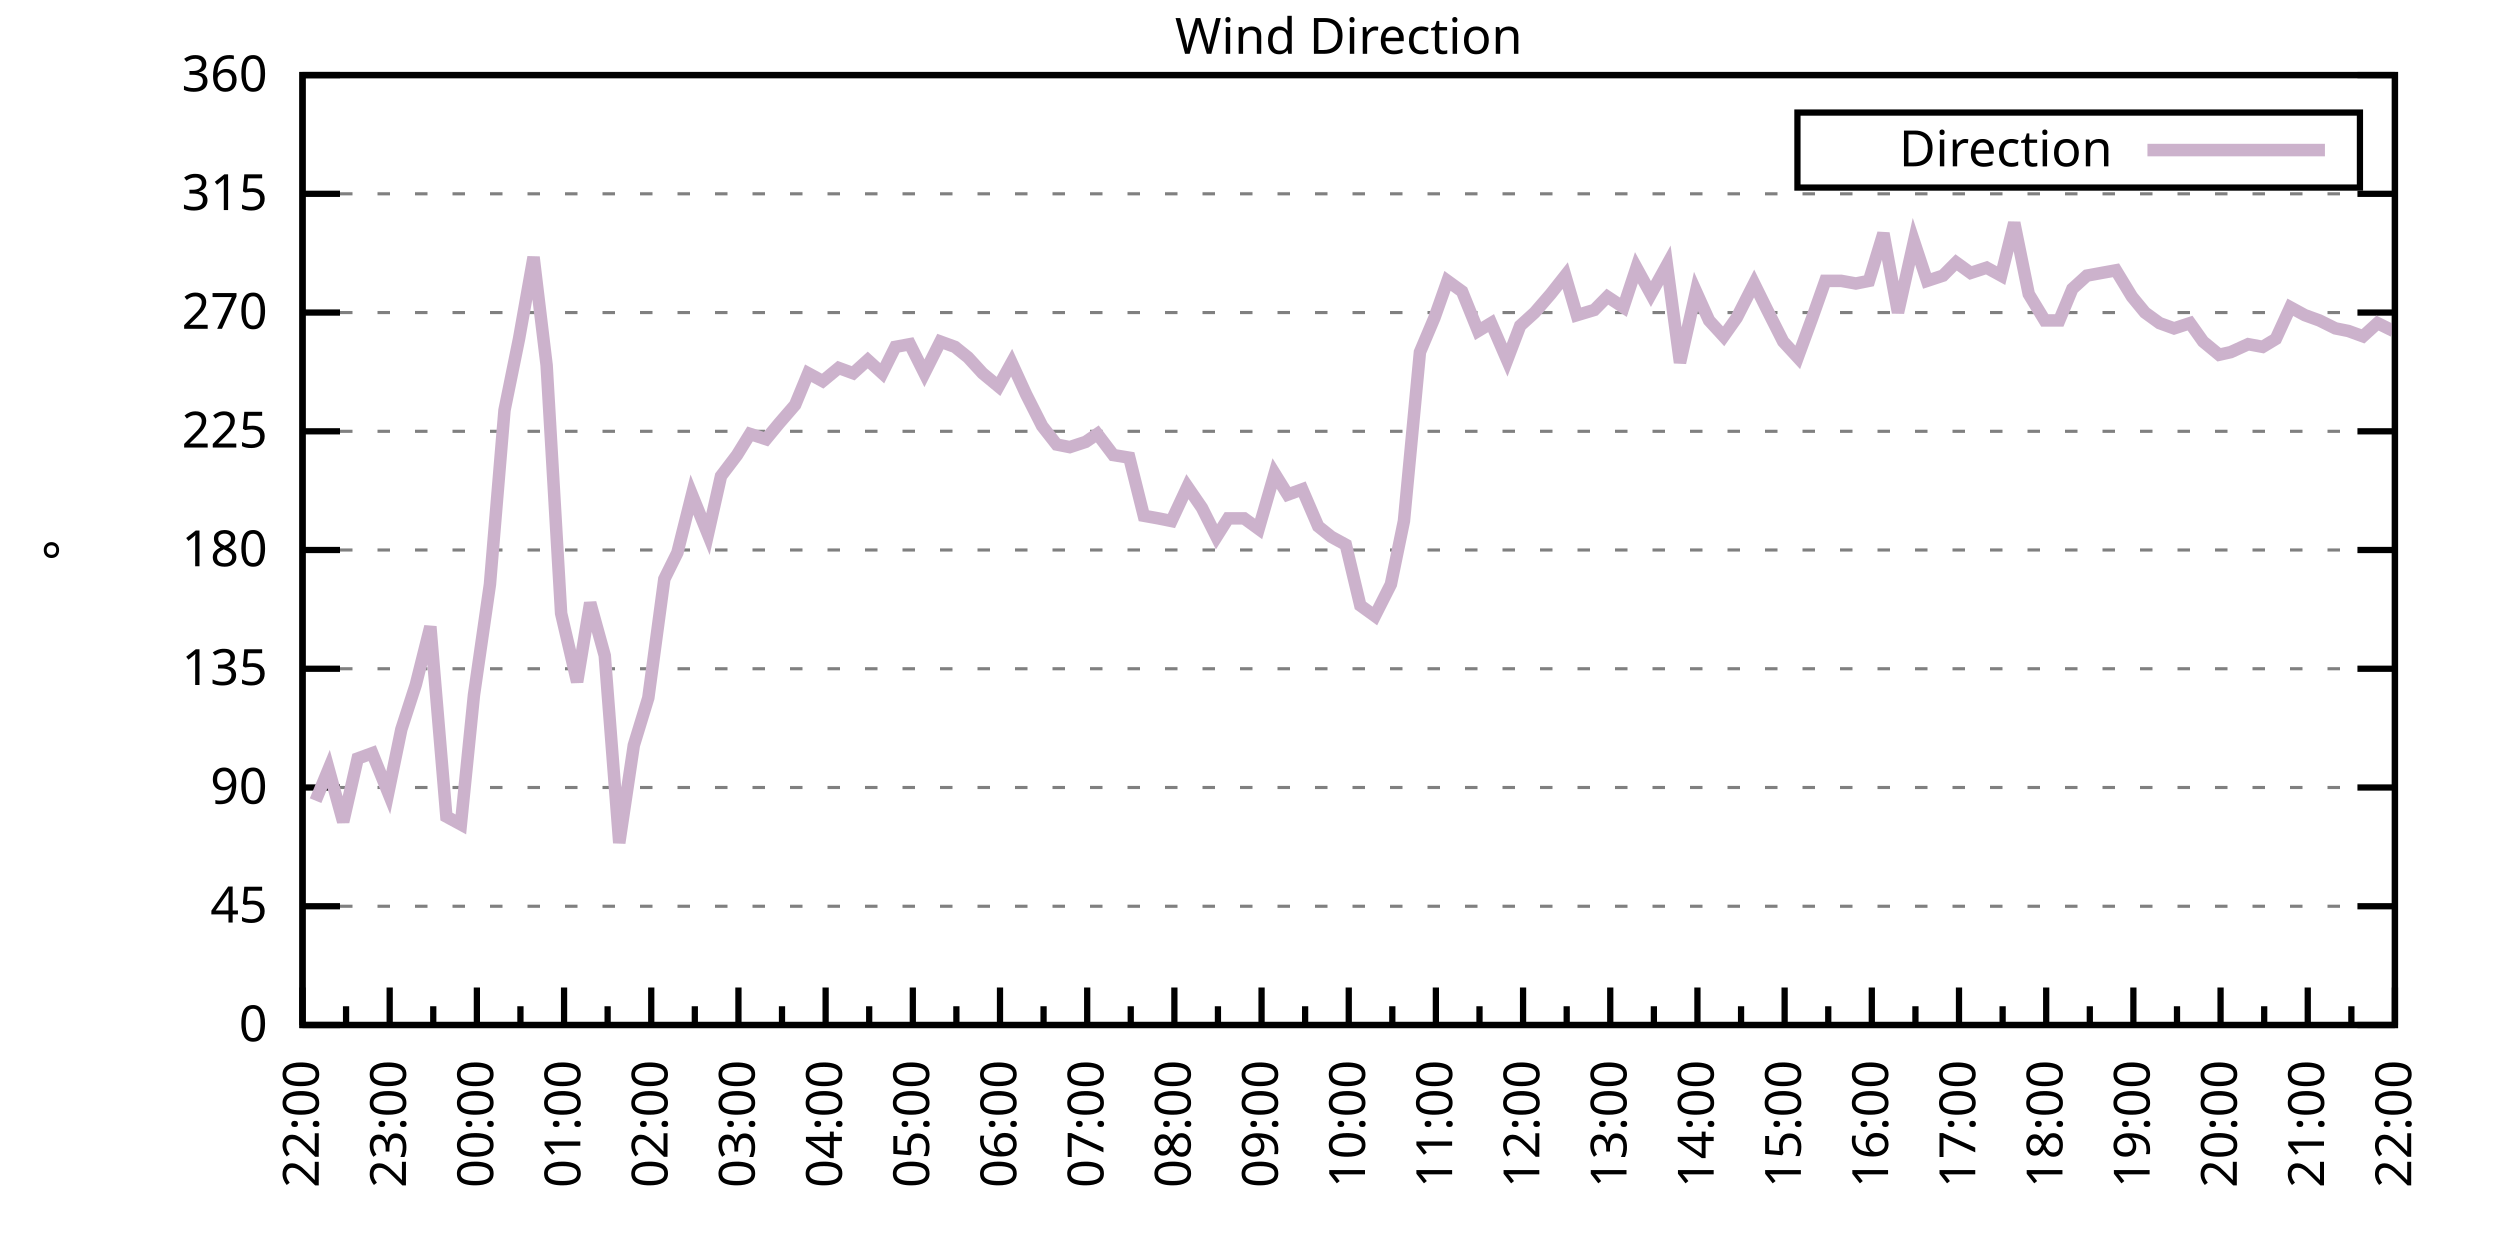
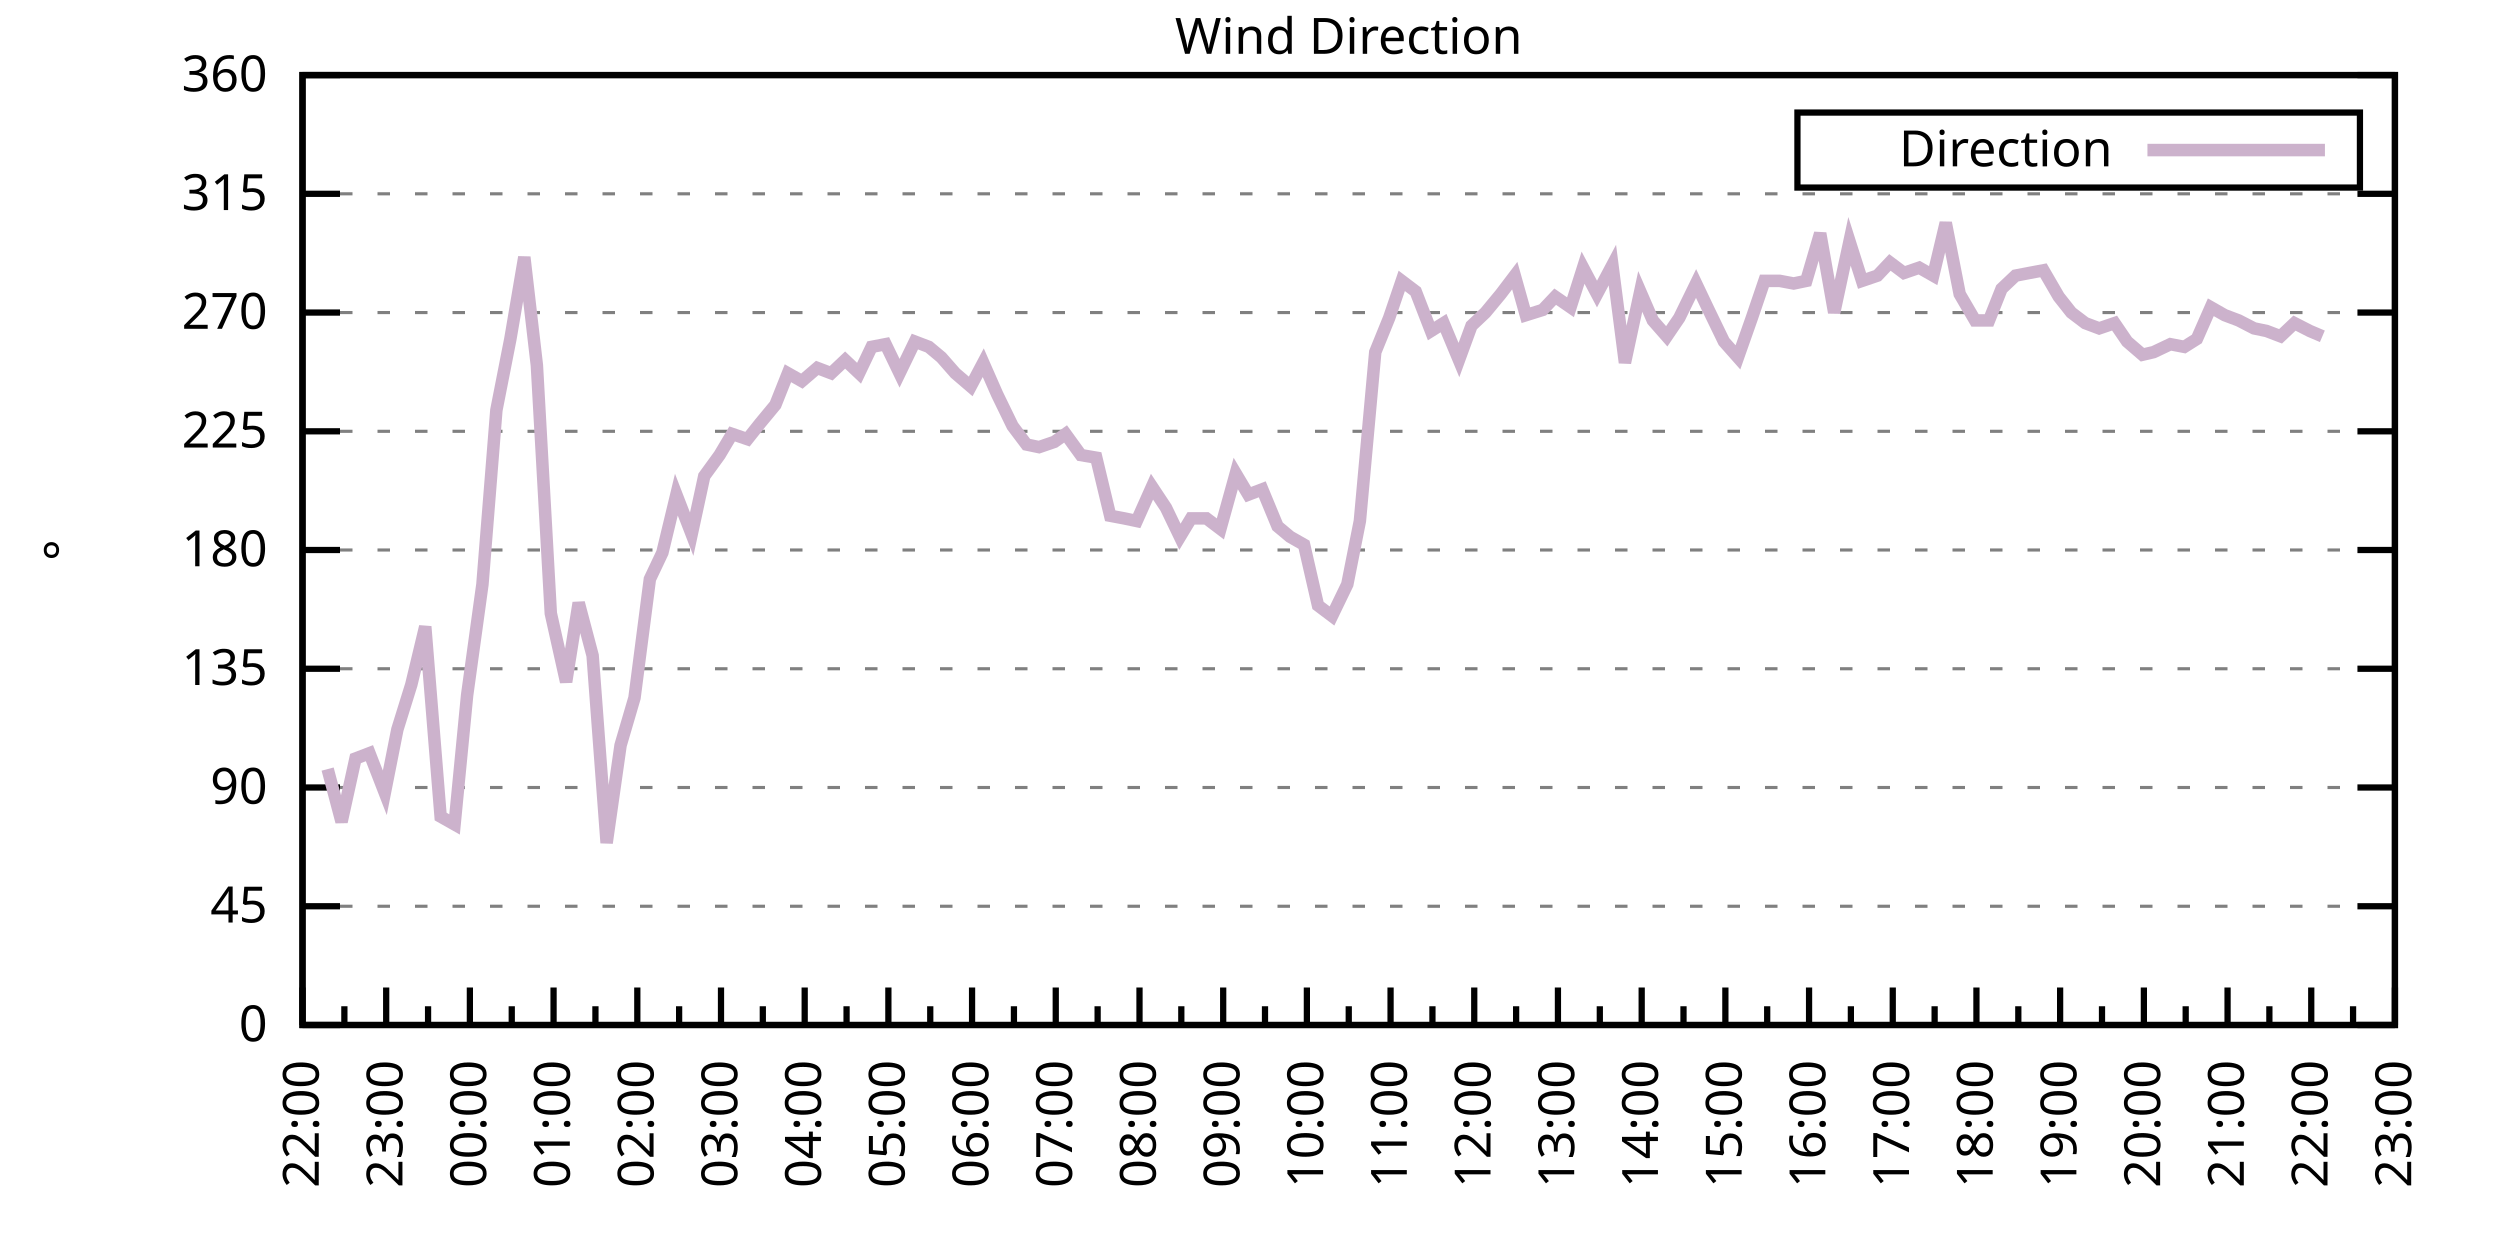
<svg xmlns="http://www.w3.org/2000/svg" xmlns:xlink="http://www.w3.org/1999/xlink" width="400" height="200" viewBox="0 0 400 200">
  <g id="gnuplot_canvas">
    <rect x="0" y="0" width="400" height="200" fill="none" />
    <defs>
      <circle id="gpDot" r="0.5" stroke-width="0.5" stroke="currentColor" />
      <path id="gpPt0" stroke-width="0.333" stroke="currentColor" d="M-1,0 h2 M0,-1 v2" />
      <path id="gpPt1" stroke-width="0.333" stroke="currentColor" d="M-1,-1 L1,1 M1,-1 L-1,1" />
      <path id="gpPt2" stroke-width="0.333" stroke="currentColor" d="M-1,0 L1,0 M0,-1 L0,1 M-1,-1 L1,1 M-1,1 L1,-1" />
      <rect id="gpPt3" stroke-width="0.333" stroke="currentColor" x="-1" y="-1" width="2" height="2" />
      <rect id="gpPt4" stroke-width="0.333" stroke="currentColor" fill="currentColor" x="-1" y="-1" width="2" height="2" />
      <circle id="gpPt5" stroke-width="0.333" stroke="currentColor" cx="0" cy="0" r="1" />
      <use xlink:href="#gpPt5" id="gpPt6" fill="currentColor" stroke="none" />
      <path id="gpPt7" stroke-width="0.333" stroke="currentColor" d="M0,-1.33 L-1.33,0.67 L1.33,0.67 z" />
      <use xlink:href="#gpPt7" id="gpPt8" fill="currentColor" stroke="none" />
      <use xlink:href="#gpPt7" id="gpPt9" stroke="currentColor" transform="rotate(180)" />
      <use xlink:href="#gpPt9" id="gpPt10" fill="currentColor" stroke="none" />
      <use xlink:href="#gpPt3" id="gpPt11" stroke="currentColor" transform="rotate(45)" />
      <use xlink:href="#gpPt11" id="gpPt12" fill="currentColor" stroke="none" />
      <path id="gpPt13" stroke-width="0.333" stroke="currentColor" d="M0,1.330 L1.265,0.411 L0.782,-1.067 L-0.782,-1.076 L-1.265,0.411 z" />
      <use xlink:href="#gpPt13" id="gpPt14" fill="currentColor" stroke="none" />
      <filter id="textbox" filterUnits="objectBoundingBox" x="0" y="0" height="1" width="1">
        <feFlood flood-color="white" flood-opacity="1" result="bgnd" />
        <feComposite in="SourceGraphic" in2="bgnd" operator="atop" />
      </filter>
      <filter id="greybox" filterUnits="objectBoundingBox" x="0" y="0" height="1" width="1">
        <feFlood flood-color="lightgrey" flood-opacity="1" result="grey" />
        <feComposite in="SourceGraphic" in2="grey" operator="atop" />
      </filter>
    </defs>
    <g fill="none" color="white" stroke="currentColor" stroke-width="1.00" stroke-linecap="butt" stroke-linejoin="miter">
</g>
    <g fill="none" color="black" stroke="currentColor" stroke-width="1.00" stroke-linecap="butt" stroke-linejoin="miter">
      <g stroke="none" shape-rendering="crispEdges">
        <polygon fill="rgb(255, 255, 255)" points="48.40,164.00 383.18,164.00 383.18,12.02 48.40,12.02 " />
      </g>
    </g>
    <g fill="none" color="black" stroke="currentColor" stroke-width="1.00" stroke-linecap="butt" stroke-linejoin="miter">
</g>
    <g fill="none" color="black" stroke="black" stroke-width="0.50" stroke-linecap="butt" stroke-linejoin="miter">
</g>
    <g fill="none" color="gray" stroke="currentColor" stroke-width="0.50" stroke-linecap="butt" stroke-linejoin="miter">
      <path stroke="gray" stroke-dasharray="2,4" class="gridline" d="M48.40,164.00 L383.19,164.00  " />
    </g>
    <g fill="none" color="gray" stroke="gray" stroke-width="1.00" stroke-linecap="butt" stroke-linejoin="miter">
</g>
    <g fill="none" color="black" stroke="currentColor" stroke-width="1.00" stroke-linecap="butt" stroke-linejoin="miter">
      <path stroke="black" d="M48.40,164.00 L54.40,164.00 M383.19,164.00 L377.19,164.00  " />
      <g transform="translate(42.80,166.60)" stroke="none" fill="black" font-family="Sans" font-size="8.00" text-anchor="end">
        <text>
          <tspan font-family="Sans"> 0</tspan>
        </text>
      </g>
    </g>
    <g fill="none" color="black" stroke="currentColor" stroke-width="1.00" stroke-linecap="butt" stroke-linejoin="miter">
</g>
    <g fill="none" color="black" stroke="black" stroke-width="0.50" stroke-linecap="butt" stroke-linejoin="miter">
</g>
    <g fill="none" color="gray" stroke="currentColor" stroke-width="0.50" stroke-linecap="butt" stroke-linejoin="miter">
      <path stroke="gray" stroke-dasharray="2,4" class="gridline" d="M48.40,145.00 L383.19,145.00  " />
    </g>
    <g fill="none" color="gray" stroke="gray" stroke-width="1.00" stroke-linecap="butt" stroke-linejoin="miter">
</g>
    <g fill="none" color="black" stroke="currentColor" stroke-width="1.00" stroke-linecap="butt" stroke-linejoin="miter">
      <path stroke="black" d="M48.40,145.00 L54.40,145.00 M383.19,145.00 L377.19,145.00  " />
      <g transform="translate(42.80,147.60)" stroke="none" fill="black" font-family="Sans" font-size="8.00" text-anchor="end">
        <text>
          <tspan font-family="Sans"> 45</tspan>
        </text>
      </g>
    </g>
    <g fill="none" color="black" stroke="currentColor" stroke-width="1.00" stroke-linecap="butt" stroke-linejoin="miter">
</g>
    <g fill="none" color="black" stroke="black" stroke-width="0.50" stroke-linecap="butt" stroke-linejoin="miter">
</g>
    <g fill="none" color="gray" stroke="currentColor" stroke-width="0.50" stroke-linecap="butt" stroke-linejoin="miter">
      <path stroke="gray" stroke-dasharray="2,4" class="gridline" d="M48.40,126.00 L383.19,126.00  " />
    </g>
    <g fill="none" color="gray" stroke="gray" stroke-width="1.00" stroke-linecap="butt" stroke-linejoin="miter">
</g>
    <g fill="none" color="black" stroke="currentColor" stroke-width="1.00" stroke-linecap="butt" stroke-linejoin="miter">
      <path stroke="black" d="M48.40,126.00 L54.40,126.00 M383.19,126.00 L377.19,126.00  " />
      <g transform="translate(42.80,128.60)" stroke="none" fill="black" font-family="Sans" font-size="8.00" text-anchor="end">
        <text>
          <tspan font-family="Sans"> 90</tspan>
        </text>
      </g>
    </g>
    <g fill="none" color="black" stroke="currentColor" stroke-width="1.00" stroke-linecap="butt" stroke-linejoin="miter">
</g>
    <g fill="none" color="black" stroke="black" stroke-width="0.50" stroke-linecap="butt" stroke-linejoin="miter">
</g>
    <g fill="none" color="gray" stroke="currentColor" stroke-width="0.50" stroke-linecap="butt" stroke-linejoin="miter">
      <path stroke="gray" stroke-dasharray="2,4" class="gridline" d="M48.40,107.00 L383.19,107.00  " />
    </g>
    <g fill="none" color="gray" stroke="gray" stroke-width="1.00" stroke-linecap="butt" stroke-linejoin="miter">
</g>
    <g fill="none" color="black" stroke="currentColor" stroke-width="1.00" stroke-linecap="butt" stroke-linejoin="miter">
      <path stroke="black" d="M48.40,107.00 L54.40,107.00 M383.19,107.00 L377.19,107.00  " />
      <g transform="translate(42.80,109.60)" stroke="none" fill="black" font-family="Sans" font-size="8.00" text-anchor="end">
        <text>
          <tspan font-family="Sans"> 135</tspan>
        </text>
      </g>
    </g>
    <g fill="none" color="black" stroke="currentColor" stroke-width="1.00" stroke-linecap="butt" stroke-linejoin="miter">
</g>
    <g fill="none" color="black" stroke="black" stroke-width="0.50" stroke-linecap="butt" stroke-linejoin="miter">
</g>
    <g fill="none" color="gray" stroke="currentColor" stroke-width="0.50" stroke-linecap="butt" stroke-linejoin="miter">
      <path stroke="gray" stroke-dasharray="2,4" class="gridline" d="M48.40,88.00 L383.19,88.00  " />
    </g>
    <g fill="none" color="gray" stroke="gray" stroke-width="1.00" stroke-linecap="butt" stroke-linejoin="miter">
</g>
    <g fill="none" color="black" stroke="currentColor" stroke-width="1.00" stroke-linecap="butt" stroke-linejoin="miter">
      <path stroke="black" d="M48.40,88.00 L54.40,88.00 M383.19,88.00 L377.19,88.00  " />
      <g transform="translate(42.80,90.60)" stroke="none" fill="black" font-family="Sans" font-size="8.00" text-anchor="end">
        <text>
          <tspan font-family="Sans"> 180</tspan>
        </text>
      </g>
    </g>
    <g fill="none" color="black" stroke="currentColor" stroke-width="1.00" stroke-linecap="butt" stroke-linejoin="miter">
</g>
    <g fill="none" color="black" stroke="black" stroke-width="0.50" stroke-linecap="butt" stroke-linejoin="miter">
</g>
    <g fill="none" color="gray" stroke="currentColor" stroke-width="0.50" stroke-linecap="butt" stroke-linejoin="miter">
      <path stroke="gray" stroke-dasharray="2,4" class="gridline" d="M48.40,69.01 L383.19,69.01  " />
    </g>
    <g fill="none" color="gray" stroke="gray" stroke-width="1.00" stroke-linecap="butt" stroke-linejoin="miter">
</g>
    <g fill="none" color="black" stroke="currentColor" stroke-width="1.00" stroke-linecap="butt" stroke-linejoin="miter">
      <path stroke="black" d="M48.40,69.01 L54.40,69.01 M383.19,69.01 L377.19,69.01  " />
      <g transform="translate(42.80,71.61)" stroke="none" fill="black" font-family="Sans" font-size="8.00" text-anchor="end">
        <text>
          <tspan font-family="Sans"> 225</tspan>
        </text>
      </g>
    </g>
    <g fill="none" color="black" stroke="currentColor" stroke-width="1.00" stroke-linecap="butt" stroke-linejoin="miter">
</g>
    <g fill="none" color="black" stroke="black" stroke-width="0.50" stroke-linecap="butt" stroke-linejoin="miter">
</g>
    <g fill="none" color="gray" stroke="currentColor" stroke-width="0.50" stroke-linecap="butt" stroke-linejoin="miter">
      <path stroke="gray" stroke-dasharray="2,4" class="gridline" d="M48.40,50.01 L383.19,50.01  " />
    </g>
    <g fill="none" color="gray" stroke="gray" stroke-width="1.00" stroke-linecap="butt" stroke-linejoin="miter">
</g>
    <g fill="none" color="black" stroke="currentColor" stroke-width="1.00" stroke-linecap="butt" stroke-linejoin="miter">
      <path stroke="black" d="M48.40,50.01 L54.40,50.01 M383.19,50.01 L377.19,50.01  " />
      <g transform="translate(42.80,52.61)" stroke="none" fill="black" font-family="Sans" font-size="8.00" text-anchor="end">
        <text>
          <tspan font-family="Sans"> 270</tspan>
        </text>
      </g>
    </g>
    <g fill="none" color="black" stroke="currentColor" stroke-width="1.00" stroke-linecap="butt" stroke-linejoin="miter">
</g>
    <g fill="none" color="black" stroke="black" stroke-width="0.50" stroke-linecap="butt" stroke-linejoin="miter">
</g>
    <g fill="none" color="gray" stroke="currentColor" stroke-width="0.50" stroke-linecap="butt" stroke-linejoin="miter">
      <path stroke="gray" stroke-dasharray="2,4" class="gridline" d="M48.40,31.01 L383.19,31.01  " />
    </g>
    <g fill="none" color="gray" stroke="gray" stroke-width="1.00" stroke-linecap="butt" stroke-linejoin="miter">
</g>
    <g fill="none" color="black" stroke="currentColor" stroke-width="1.00" stroke-linecap="butt" stroke-linejoin="miter">
      <path stroke="black" d="M48.40,31.01 L54.40,31.01 M383.19,31.01 L377.19,31.01  " />
      <g transform="translate(42.80,33.61)" stroke="none" fill="black" font-family="Sans" font-size="8.00" text-anchor="end">
        <text>
          <tspan font-family="Sans"> 315</tspan>
        </text>
      </g>
    </g>
    <g fill="none" color="black" stroke="currentColor" stroke-width="1.00" stroke-linecap="butt" stroke-linejoin="miter">
</g>
    <g fill="none" color="black" stroke="black" stroke-width="0.50" stroke-linecap="butt" stroke-linejoin="miter">
</g>
    <g fill="none" color="gray" stroke="currentColor" stroke-width="0.50" stroke-linecap="butt" stroke-linejoin="miter">
      <path stroke="gray" stroke-dasharray="2,4" class="gridline" d="M48.40,12.01 L383.19,12.01  " />
    </g>
    <g fill="none" color="gray" stroke="gray" stroke-width="1.00" stroke-linecap="butt" stroke-linejoin="miter">
</g>
    <g fill="none" color="black" stroke="currentColor" stroke-width="1.00" stroke-linecap="butt" stroke-linejoin="miter">
      <path stroke="black" d="M48.40,12.01 L54.40,12.01 M383.19,12.01 L377.19,12.01  " />
      <g transform="translate(42.80,14.61)" stroke="none" fill="black" font-family="Sans" font-size="8.00" text-anchor="end">
        <text>
          <tspan font-family="Sans"> 360</tspan>
        </text>
      </g>
    </g>
    <g fill="none" color="black" stroke="currentColor" stroke-width="1.00" stroke-linecap="butt" stroke-linejoin="miter">
      <path stroke="black" d="M48.40,164.00 L48.40,158.00  " />
      <g transform="translate(51.00,169.60) rotate(270)" stroke="none" fill="black" font-family="Sans" font-size="8.00" text-anchor="end">
        <text>
          <tspan font-family="Sans">22:00</tspan>
        </text>
      </g>
    </g>
    <g fill="none" color="black" stroke="currentColor" stroke-width="1.00" stroke-linecap="butt" stroke-linejoin="miter">
-       <path stroke="black" d="M55.37,164.00 L55.37,161.00 M62.35,164.00 L62.35,158.00  " />
-       <g transform="translate(64.95,169.60) rotate(270)" stroke="none" fill="black" font-family="Sans" font-size="8.00" text-anchor="end">
+       <path stroke="black" d="M55.10,164.00 L55.10,161.00 M61.79,164.00 L61.79,158.00  " />
+       <g transform="translate(64.39,169.60) rotate(270)" stroke="none" fill="black" font-family="Sans" font-size="8.00" text-anchor="end">
        <text>
          <tspan font-family="Sans">23:00</tspan>
        </text>
      </g>
    </g>
    <g fill="none" color="black" stroke="currentColor" stroke-width="1.00" stroke-linecap="butt" stroke-linejoin="miter">
-       <path stroke="black" d="M69.32,164.00 L69.32,161.00 M76.30,164.00 L76.30,158.00  " />
-       <g transform="translate(78.90,169.60) rotate(270)" stroke="none" fill="black" font-family="Sans" font-size="8.00" text-anchor="end">
+       <path stroke="black" d="M68.49,164.00 L68.49,161.00 M75.18,164.00 L75.18,158.00  " />
+       <g transform="translate(77.78,169.60) rotate(270)" stroke="none" fill="black" font-family="Sans" font-size="8.00" text-anchor="end">
        <text>
          <tspan font-family="Sans">00:00</tspan>
        </text>
      </g>
    </g>
    <g fill="none" color="black" stroke="currentColor" stroke-width="1.00" stroke-linecap="butt" stroke-linejoin="miter">
-       <path stroke="black" d="M83.27,164.00 L83.27,161.00 M90.25,164.00 L90.25,158.00  " />
-       <g transform="translate(92.85,169.60) rotate(270)" stroke="none" fill="black" font-family="Sans" font-size="8.00" text-anchor="end">
+       <path stroke="black" d="M81.88,164.00 L81.88,161.00 M88.57,164.00 L88.57,158.00  " />
+       <g transform="translate(91.17,169.60) rotate(270)" stroke="none" fill="black" font-family="Sans" font-size="8.00" text-anchor="end">
        <text>
          <tspan font-family="Sans">01:00</tspan>
        </text>
      </g>
    </g>
    <g fill="none" color="black" stroke="currentColor" stroke-width="1.00" stroke-linecap="butt" stroke-linejoin="miter">
-       <path stroke="black" d="M97.22,164.00 L97.22,161.00 M104.20,164.00 L104.20,158.00  " />
-       <g transform="translate(106.80,169.60) rotate(270)" stroke="none" fill="black" font-family="Sans" font-size="8.00" text-anchor="end">
+       <path stroke="black" d="M95.27,164.00 L95.27,161.00 M101.97,164.00 L101.97,158.00  " />
+       <g transform="translate(104.57,169.60) rotate(270)" stroke="none" fill="black" font-family="Sans" font-size="8.00" text-anchor="end">
        <text>
          <tspan font-family="Sans">02:00</tspan>
        </text>
      </g>
    </g>
    <g fill="none" color="black" stroke="currentColor" stroke-width="1.00" stroke-linecap="butt" stroke-linejoin="miter">
-       <path stroke="black" d="M111.17,164.00 L111.17,161.00 M118.15,164.00 L118.15,158.00  " />
-       <g transform="translate(120.75,169.60) rotate(270)" stroke="none" fill="black" font-family="Sans" font-size="8.00" text-anchor="end">
+       <path stroke="black" d="M108.66,164.00 L108.66,161.00 M115.36,164.00 L115.36,158.00  " />
+       <g transform="translate(117.96,169.60) rotate(270)" stroke="none" fill="black" font-family="Sans" font-size="8.00" text-anchor="end">
        <text>
          <tspan font-family="Sans">03:00</tspan>
        </text>
      </g>
    </g>
    <g fill="none" color="black" stroke="currentColor" stroke-width="1.00" stroke-linecap="butt" stroke-linejoin="miter">
-       <path stroke="black" d="M125.12,164.00 L125.12,161.00 M132.10,164.00 L132.10,158.00  " />
-       <g transform="translate(134.70,169.60) rotate(270)" stroke="none" fill="black" font-family="Sans" font-size="8.00" text-anchor="end">
+       <path stroke="black" d="M122.05,164.00 L122.05,161.00 M128.75,164.00 L128.75,158.00  " />
+       <g transform="translate(131.35,169.60) rotate(270)" stroke="none" fill="black" font-family="Sans" font-size="8.00" text-anchor="end">
        <text>
          <tspan font-family="Sans">04:00</tspan>
        </text>
      </g>
    </g>
    <g fill="none" color="black" stroke="currentColor" stroke-width="1.00" stroke-linecap="butt" stroke-linejoin="miter">
-       <path stroke="black" d="M139.07,164.00 L139.07,161.00 M146.05,164.00 L146.05,158.00  " />
-       <g transform="translate(148.65,169.60) rotate(270)" stroke="none" fill="black" font-family="Sans" font-size="8.00" text-anchor="end">
+       <path stroke="black" d="M135.45,164.00 L135.45,161.00 M142.14,164.00 L142.14,158.00  " />
+       <g transform="translate(144.74,169.60) rotate(270)" stroke="none" fill="black" font-family="Sans" font-size="8.00" text-anchor="end">
        <text>
          <tspan font-family="Sans">05:00</tspan>
        </text>
      </g>
    </g>
    <g fill="none" color="black" stroke="currentColor" stroke-width="1.00" stroke-linecap="butt" stroke-linejoin="miter">
-       <path stroke="black" d="M153.02,164.00 L153.02,161.00 M160.00,164.00 L160.00,158.00  " />
-       <g transform="translate(162.60,169.60) rotate(270)" stroke="none" fill="black" font-family="Sans" font-size="8.00" text-anchor="end">
+       <path stroke="black" d="M148.84,164.00 L148.84,161.00 M155.53,164.00 L155.53,158.00  " />
+       <g transform="translate(158.13,169.60) rotate(270)" stroke="none" fill="black" font-family="Sans" font-size="8.00" text-anchor="end">
        <text>
          <tspan font-family="Sans">06:00</tspan>
        </text>
      </g>
    </g>
    <g fill="none" color="black" stroke="currentColor" stroke-width="1.00" stroke-linecap="butt" stroke-linejoin="miter">
-       <path stroke="black" d="M166.97,164.00 L166.97,161.00 M173.95,164.00 L173.95,158.00  " />
-       <g transform="translate(176.55,169.60) rotate(270)" stroke="none" fill="black" font-family="Sans" font-size="8.00" text-anchor="end">
+       <path stroke="black" d="M162.23,164.00 L162.23,161.00 M168.92,164.00 L168.92,158.00  " />
+       <g transform="translate(171.52,169.60) rotate(270)" stroke="none" fill="black" font-family="Sans" font-size="8.00" text-anchor="end">
        <text>
          <tspan font-family="Sans">07:00</tspan>
        </text>
      </g>
    </g>
    <g fill="none" color="black" stroke="currentColor" stroke-width="1.00" stroke-linecap="butt" stroke-linejoin="miter">
-       <path stroke="black" d="M180.92,164.00 L180.92,161.00 M187.90,164.00 L187.90,158.00  " />
-       <g transform="translate(190.50,169.60) rotate(270)" stroke="none" fill="black" font-family="Sans" font-size="8.00" text-anchor="end">
+       <path stroke="black" d="M175.62,164.00 L175.62,161.00 M182.32,164.00 L182.32,158.00  " />
+       <g transform="translate(184.92,169.60) rotate(270)" stroke="none" fill="black" font-family="Sans" font-size="8.00" text-anchor="end">
        <text>
          <tspan font-family="Sans">08:00</tspan>
        </text>
      </g>
    </g>
    <g fill="none" color="black" stroke="currentColor" stroke-width="1.00" stroke-linecap="butt" stroke-linejoin="miter">
-       <path stroke="black" d="M194.87,164.00 L194.87,161.00 M201.85,164.00 L201.85,158.00  " />
-       <g transform="translate(204.45,169.60) rotate(270)" stroke="none" fill="black" font-family="Sans" font-size="8.00" text-anchor="end">
+       <path stroke="black" d="M189.01,164.00 L189.01,161.00 M195.71,164.00 L195.71,158.00  " />
+       <g transform="translate(198.31,169.60) rotate(270)" stroke="none" fill="black" font-family="Sans" font-size="8.00" text-anchor="end">
        <text>
          <tspan font-family="Sans">09:00</tspan>
        </text>
      </g>
    </g>
    <g fill="none" color="black" stroke="currentColor" stroke-width="1.00" stroke-linecap="butt" stroke-linejoin="miter">
-       <path stroke="black" d="M208.82,164.00 L208.82,161.00 M215.80,164.00 L215.80,158.00  " />
-       <g transform="translate(218.40,169.60) rotate(270)" stroke="none" fill="black" font-family="Sans" font-size="8.00" text-anchor="end">
+       <path stroke="black" d="M202.40,164.00 L202.40,161.00 M209.10,164.00 L209.10,158.00  " />
+       <g transform="translate(211.70,169.60) rotate(270)" stroke="none" fill="black" font-family="Sans" font-size="8.00" text-anchor="end">
        <text>
          <tspan font-family="Sans">10:00</tspan>
        </text>
      </g>
    </g>
    <g fill="none" color="black" stroke="currentColor" stroke-width="1.00" stroke-linecap="butt" stroke-linejoin="miter">
-       <path stroke="black" d="M222.77,164.00 L222.77,161.00 M229.74,164.00 L229.74,158.00  " />
-       <g transform="translate(232.34,169.60) rotate(270)" stroke="none" fill="black" font-family="Sans" font-size="8.00" text-anchor="end">
+       <path stroke="black" d="M215.80,164.00 L215.80,161.00 M222.49,164.00 L222.49,158.00  " />
+       <g transform="translate(225.09,169.60) rotate(270)" stroke="none" fill="black" font-family="Sans" font-size="8.00" text-anchor="end">
        <text>
          <tspan font-family="Sans">11:00</tspan>
        </text>
      </g>
    </g>
    <g fill="none" color="black" stroke="currentColor" stroke-width="1.00" stroke-linecap="butt" stroke-linejoin="miter">
-       <path stroke="black" d="M236.72,164.00 L236.72,161.00 M243.69,164.00 L243.69,158.00  " />
-       <g transform="translate(246.29,169.60) rotate(270)" stroke="none" fill="black" font-family="Sans" font-size="8.00" text-anchor="end">
+       <path stroke="black" d="M229.19,164.00 L229.19,161.00 M235.88,164.00 L235.88,158.00  " />
+       <g transform="translate(238.48,169.60) rotate(270)" stroke="none" fill="black" font-family="Sans" font-size="8.00" text-anchor="end">
        <text>
          <tspan font-family="Sans">12:00</tspan>
        </text>
      </g>
    </g>
    <g fill="none" color="black" stroke="currentColor" stroke-width="1.00" stroke-linecap="butt" stroke-linejoin="miter">
-       <path stroke="black" d="M250.67,164.00 L250.67,161.00 M257.64,164.00 L257.64,158.00  " />
-       <g transform="translate(260.24,169.60) rotate(270)" stroke="none" fill="black" font-family="Sans" font-size="8.00" text-anchor="end">
+       <path stroke="black" d="M242.58,164.00 L242.58,161.00 M249.27,164.00 L249.27,158.00  " />
+       <g transform="translate(251.87,169.60) rotate(270)" stroke="none" fill="black" font-family="Sans" font-size="8.00" text-anchor="end">
        <text>
          <tspan font-family="Sans">13:00</tspan>
        </text>
      </g>
    </g>
    <g fill="none" color="black" stroke="currentColor" stroke-width="1.00" stroke-linecap="butt" stroke-linejoin="miter">
-       <path stroke="black" d="M264.62,164.00 L264.62,161.00 M271.59,164.00 L271.59,158.00  " />
-       <g transform="translate(274.19,169.60) rotate(270)" stroke="none" fill="black" font-family="Sans" font-size="8.00" text-anchor="end">
+       <path stroke="black" d="M255.97,164.00 L255.97,161.00 M262.67,164.00 L262.67,158.00  " />
+       <g transform="translate(265.27,169.60) rotate(270)" stroke="none" fill="black" font-family="Sans" font-size="8.00" text-anchor="end">
        <text>
          <tspan font-family="Sans">14:00</tspan>
        </text>
      </g>
    </g>
    <g fill="none" color="black" stroke="currentColor" stroke-width="1.00" stroke-linecap="butt" stroke-linejoin="miter">
-       <path stroke="black" d="M278.57,164.00 L278.57,161.00 M285.54,164.00 L285.54,158.00  " />
-       <g transform="translate(288.14,169.60) rotate(270)" stroke="none" fill="black" font-family="Sans" font-size="8.00" text-anchor="end">
+       <path stroke="black" d="M269.36,164.00 L269.36,161.00 M276.06,164.00 L276.06,158.00  " />
+       <g transform="translate(278.66,169.60) rotate(270)" stroke="none" fill="black" font-family="Sans" font-size="8.00" text-anchor="end">
        <text>
          <tspan font-family="Sans">15:00</tspan>
        </text>
      </g>
    </g>
    <g fill="none" color="black" stroke="currentColor" stroke-width="1.00" stroke-linecap="butt" stroke-linejoin="miter">
-       <path stroke="black" d="M292.52,164.00 L292.52,161.00 M299.49,164.00 L299.49,158.00  " />
-       <g transform="translate(302.09,169.60) rotate(270)" stroke="none" fill="black" font-family="Sans" font-size="8.00" text-anchor="end">
+       <path stroke="black" d="M282.75,164.00 L282.75,161.00 M289.45,164.00 L289.45,158.00  " />
+       <g transform="translate(292.05,169.60) rotate(270)" stroke="none" fill="black" font-family="Sans" font-size="8.00" text-anchor="end">
        <text>
          <tspan font-family="Sans">16:00</tspan>
        </text>
      </g>
    </g>
    <g fill="none" color="black" stroke="currentColor" stroke-width="1.00" stroke-linecap="butt" stroke-linejoin="miter">
-       <path stroke="black" d="M306.47,164.00 L306.47,161.00 M313.44,164.00 L313.44,158.00  " />
-       <g transform="translate(316.04,169.60) rotate(270)" stroke="none" fill="black" font-family="Sans" font-size="8.00" text-anchor="end">
+       <path stroke="black" d="M296.14,164.00 L296.14,161.00 M302.84,164.00 L302.84,158.00  " />
+       <g transform="translate(305.44,169.60) rotate(270)" stroke="none" fill="black" font-family="Sans" font-size="8.00" text-anchor="end">
        <text>
          <tspan font-family="Sans">17:00</tspan>
        </text>
      </g>
    </g>
    <g fill="none" color="black" stroke="currentColor" stroke-width="1.00" stroke-linecap="butt" stroke-linejoin="miter">
-       <path stroke="black" d="M320.42,164.00 L320.42,161.00 M327.39,164.00 L327.39,158.00  " />
-       <g transform="translate(329.99,169.60) rotate(270)" stroke="none" fill="black" font-family="Sans" font-size="8.00" text-anchor="end">
+       <path stroke="black" d="M309.54,164.00 L309.54,161.00 M316.23,164.00 L316.23,158.00  " />
+       <g transform="translate(318.83,169.60) rotate(270)" stroke="none" fill="black" font-family="Sans" font-size="8.00" text-anchor="end">
        <text>
          <tspan font-family="Sans">18:00</tspan>
        </text>
      </g>
    </g>
    <g fill="none" color="black" stroke="currentColor" stroke-width="1.00" stroke-linecap="butt" stroke-linejoin="miter">
-       <path stroke="black" d="M334.37,164.00 L334.37,161.00 M341.34,164.00 L341.34,158.00  " />
-       <g transform="translate(343.94,169.60) rotate(270)" stroke="none" fill="black" font-family="Sans" font-size="8.00" text-anchor="end">
+       <path stroke="black" d="M322.93,164.00 L322.93,161.00 M329.62,164.00 L329.62,158.00  " />
+       <g transform="translate(332.22,169.60) rotate(270)" stroke="none" fill="black" font-family="Sans" font-size="8.00" text-anchor="end">
        <text>
          <tspan font-family="Sans">19:00</tspan>
        </text>
      </g>
    </g>
    <g fill="none" color="black" stroke="currentColor" stroke-width="1.00" stroke-linecap="butt" stroke-linejoin="miter">
-       <path stroke="black" d="M348.32,164.00 L348.32,161.00 M355.29,164.00 L355.29,158.00  " />
-       <g transform="translate(357.89,169.60) rotate(270)" stroke="none" fill="black" font-family="Sans" font-size="8.00" text-anchor="end">
+       <path stroke="black" d="M336.32,164.00 L336.32,161.00 M343.02,164.00 L343.02,158.00  " />
+       <g transform="translate(345.62,169.60) rotate(270)" stroke="none" fill="black" font-family="Sans" font-size="8.00" text-anchor="end">
        <text>
          <tspan font-family="Sans">20:00</tspan>
        </text>
      </g>
    </g>
    <g fill="none" color="black" stroke="currentColor" stroke-width="1.00" stroke-linecap="butt" stroke-linejoin="miter">
-       <path stroke="black" d="M362.27,164.00 L362.27,161.00 M369.24,164.00 L369.24,158.00  " />
-       <g transform="translate(371.84,169.60) rotate(270)" stroke="none" fill="black" font-family="Sans" font-size="8.00" text-anchor="end">
+       <path stroke="black" d="M349.71,164.00 L349.71,161.00 M356.41,164.00 L356.41,158.00  " />
+       <g transform="translate(359.01,169.60) rotate(270)" stroke="none" fill="black" font-family="Sans" font-size="8.00" text-anchor="end">
        <text>
          <tspan font-family="Sans">21:00</tspan>
        </text>
      </g>
    </g>
    <g fill="none" color="black" stroke="currentColor" stroke-width="1.00" stroke-linecap="butt" stroke-linejoin="miter">
-       <path stroke="black" d="M376.22,164.00 L376.22,161.00 M383.19,164.00 L383.19,158.00  " />
+       <path stroke="black" d="M363.10,164.00 L363.10,161.00 M369.80,164.00 L369.80,158.00  " />
+       <g transform="translate(372.40,169.60) rotate(270)" stroke="none" fill="black" font-family="Sans" font-size="8.00" text-anchor="end">
+         <text>
+           <tspan font-family="Sans">22:00</tspan>
+         </text>
+       </g>
+     </g>
+     <g fill="none" color="black" stroke="currentColor" stroke-width="1.00" stroke-linecap="butt" stroke-linejoin="miter">
+       <path stroke="black" d="M376.49,164.00 L376.49,161.00 M383.19,164.00 L383.19,158.00  " />
      <g transform="translate(385.79,169.60) rotate(270)" stroke="none" fill="black" font-family="Sans" font-size="8.00" text-anchor="end">
        <text>
-           <tspan font-family="Sans">22:00</tspan>
+           <tspan font-family="Sans">23:00</tspan>
        </text>
      </g>
    </g>
    <g fill="none" color="black" stroke="currentColor" stroke-width="1.00" stroke-linecap="butt" stroke-linejoin="miter">
</g>
    <g fill="none" color="black" stroke="currentColor" stroke-width="1.00" stroke-linecap="butt" stroke-linejoin="miter">
      <path stroke="black" d="M48.40,12.01 L48.40,164.00 L383.19,164.00 L383.19,12.01 L48.40,12.01 Z  " />
    </g>
    <g fill="none" color="black" stroke="currentColor" stroke-width="1.00" stroke-linecap="butt" stroke-linejoin="miter">
      <g transform="translate(12.80,88.01) rotate(270)" stroke="none" fill="black" font-family="Sans" font-size="8.00" text-anchor="middle">
        <text>
          <tspan font-family="Sans">°</tspan>
        </text>
      </g>
    </g>
    <g fill="none" color="black" stroke="currentColor" stroke-width="1.00" stroke-linecap="butt" stroke-linejoin="miter">
</g>
    <g fill="none" color="black" stroke="currentColor" stroke-width="1.00" stroke-linecap="butt" stroke-linejoin="miter">
      <path stroke="black" d="M287.59,30.01 L287.59,18.01 L377.59,18.01 L377.59,30.01 L287.59,30.01 Z  " />
    </g>
    <g id="Wind_direction_plot_1">
      <g fill="none" color="white" stroke="black" stroke-width="2.00" stroke-linecap="butt" stroke-linejoin="miter">
</g>
      <g fill="none" color="black" stroke="currentColor" stroke-width="2.00" stroke-linecap="butt" stroke-linejoin="miter">
        <g transform="translate(337.99,26.61)" stroke="none" fill="black" font-family="Sans" font-size="8.00" text-anchor="end">
          <text>
            <tspan font-family="Sans">Direction</tspan>
          </text>
        </g>
      </g>
      <g fill="none" color="black" stroke="currentColor" stroke-width="2.00" stroke-linecap="butt" stroke-linejoin="miter">
-         <path stroke="rgb(204, 178, 204)" d="M343.59,24.01 L371.99,24.01 M50.49,128.11 L52.58,123.05 L54.91,131.49 L57.23,121.36 L59.56,120.51 L62.12,126.85   L64.21,116.71 L66.53,109.54 L68.86,100.25 L71.42,130.65 L73.74,131.91 L75.83,111.23 L78.39,93.49 L80.72,65.63   L83.04,54.23 L85.37,41.14 L87.46,58.45 L89.78,98.14 L92.34,109.11 L94.43,96.45 L96.76,104.89 L99.08,134.87   L101.41,119.25 L103.73,111.65 L106.29,92.65 L108.38,88.43 L110.71,79.14 L113.27,85.47 L115.36,76.18 L117.92,72.81   L120.01,69.43 L122.57,70.27 L124.66,67.74 L127.22,64.78 L129.31,59.72 L131.63,60.98 L134.19,58.87 L136.51,59.72   L138.84,57.61 L141.16,59.72 L143.26,55.50 L145.58,55.07 L147.91,59.72 L150.46,54.65 L152.79,55.50 L154.88,57.18   L157.21,59.72 L159.76,61.83 L161.86,58.03 L164.18,63.10 L166.74,68.16 L169.06,71.12 L171.16,71.54 L173.71,70.70   L175.57,69.43 L178.13,72.81 L180.69,73.23 L183.01,82.52 L185.34,82.94 L187.43,83.36 L189.99,77.87 L192.31,81.25   L194.64,85.89 L196.50,82.94 L199.06,82.94 L201.38,84.63 L203.94,75.76 L206.03,79.14 L208.36,78.29 L210.91,84.21   L213.01,85.89 L215.33,87.16 L217.65,96.87 L219.98,98.56 L222.54,93.49 L224.63,83.36 L227.19,56.34 L229.51,50.85   L231.60,44.94 L233.93,46.63 L236.49,52.96 L238.58,51.70 L241.14,57.61 L243.23,52.12 L245.55,50.01 L248.11,47.05   L250.44,44.10 L252.30,50.43 L255.09,49.59 L257.18,47.47 L259.74,49.16 L261.83,42.83 L264.15,47.05 L266.71,42.41   L268.80,58.03 L271.36,46.63 L273.45,51.27 L275.78,53.81 L277.87,50.85 L280.66,45.36 L282.75,49.59 L285.31,54.65   L287.64,57.18 L289.96,50.85 L292.05,44.94 L294.61,44.94 L296.94,45.36 L299.03,44.94 L301.35,37.34 L303.68,50.01   L306.23,38.61 L308.33,44.94 L310.88,44.10 L312.98,41.99 L315.30,43.67 L317.86,42.83 L320.18,44.10 L322.28,35.65   L324.60,47.05 L327.16,51.27 L329.48,51.27 L331.58,46.21 L333.90,44.10 L336.23,43.67 L338.55,43.25 L341.11,47.47   L343.20,50.01 L345.53,51.70 L347.85,52.54 L350.41,51.70 L352.50,54.65 L355.06,56.76 L356.92,56.34 L359.71,55.07   L362.03,55.50 L364.13,54.23 L366.45,49.16 L368.78,50.43 L371.10,51.27 L373.66,52.54 L375.75,52.96 L378.08,53.81   L380.40,51.70 L382.96,52.96  " />
+         <path stroke="rgb(204, 178, 204)" d="M343.59,24.01 L371.99,24.01 M52.42,123.05 L54.65,131.49 L56.88,121.36 L59.11,120.51 L61.57,126.85 L63.58,116.71   L65.81,109.54 L68.04,100.25 L70.50,130.65 L72.73,131.91 L74.74,111.23 L77.19,93.49 L79.42,65.63 L81.66,54.23   L83.89,41.14 L85.90,58.45 L88.13,98.14 L90.58,109.11 L92.59,96.45 L94.82,104.89 L97.06,134.87 L99.29,119.25   L101.52,111.65 L103.98,92.65 L105.98,88.43 L108.22,79.14 L110.67,85.47 L112.68,76.18 L115.13,72.81 L117.14,69.43   L119.60,70.27 L121.61,67.74 L124.06,64.78 L126.07,59.72 L128.30,60.98 L130.76,58.87 L132.99,59.72 L135.22,57.61   L137.45,59.72 L139.46,55.50 L141.69,55.07 L143.93,59.72 L146.38,54.65 L148.61,55.50 L150.62,57.18 L152.85,59.72   L155.31,61.83 L157.32,58.03 L159.55,63.10 L162.01,68.16 L164.24,71.12 L166.25,71.54 L168.70,70.70 L170.49,69.43   L172.94,72.81 L175.40,73.23 L177.63,82.52 L179.86,82.94 L181.87,83.36 L184.32,77.87 L186.56,81.25 L188.79,85.89   L190.57,82.94 L193.03,82.94 L195.26,84.63 L197.72,75.76 L199.73,79.14 L201.96,78.29 L204.41,84.21 L206.42,85.89   L208.65,87.16 L210.88,96.87 L213.12,98.56 L215.57,93.49 L217.58,83.36 L220.04,56.34 L222.27,50.85 L224.28,44.94   L226.51,46.63 L228.96,52.96 L230.97,51.70 L233.43,57.61 L235.44,52.12 L237.67,50.01 L240.12,47.05 L242.36,44.10   L244.14,50.43 L246.82,49.59 L248.83,47.47 L251.28,49.16 L253.29,42.83 L255.52,47.05 L257.98,42.41 L259.99,58.03   L262.44,46.63 L264.45,51.27 L266.68,53.81 L268.69,50.85 L271.37,45.36 L273.38,49.59 L275.83,54.65 L278.07,57.18   L280.30,50.85 L282.31,44.94 L284.76,44.94 L286.99,45.36 L289.00,44.94 L291.23,37.34 L293.47,50.01 L295.92,38.61   L297.93,44.94 L300.39,44.10 L302.39,41.99 L304.63,43.67 L307.08,42.83 L309.31,44.10 L311.32,35.65 L313.55,47.05   L316.01,51.27 L318.24,51.27 L320.25,46.21 L322.48,44.10 L324.71,43.67 L326.95,43.25 L329.40,47.47 L331.41,50.01   L333.64,51.70 L335.87,52.54 L338.33,51.70 L340.34,54.65 L342.79,56.76 L344.58,56.34 L347.26,55.07 L349.49,55.50   L351.50,54.23 L353.73,49.16 L355.96,50.43 L358.19,51.27 L360.65,52.54 L362.66,52.96 L364.89,53.81 L367.12,51.70   L369.58,52.96 L371.58,53.81  " />
      </g>
    </g>
    <g fill="none" color="black" stroke="currentColor" stroke-width="2.00" stroke-linecap="butt" stroke-linejoin="miter">
</g>
    <g fill="none" color="black" stroke="black" stroke-width="1.00" stroke-linecap="butt" stroke-linejoin="miter">
</g>
    <g fill="none" color="black" stroke="currentColor" stroke-width="1.00" stroke-linecap="butt" stroke-linejoin="miter">
      <path stroke="black" d="M48.40,12.01 L48.40,164.00 L383.19,164.00 L383.19,12.01 L48.40,12.01 Z  " />
    </g>
    <g fill="none" color="black" stroke="currentColor" stroke-width="1.00" stroke-linecap="butt" stroke-linejoin="miter">
      <g transform="translate(215.79,8.61)" stroke="none" fill="black" font-family="Sans" font-size="8.00" text-anchor="middle">
        <text>
          <tspan font-family="Sans">Wind Direction</tspan>
        </text>
      </g>
    </g>
    <g fill="none" color="black" stroke="currentColor" stroke-width="1.00" stroke-linecap="butt" stroke-linejoin="miter">
</g>
  </g>
</svg>
